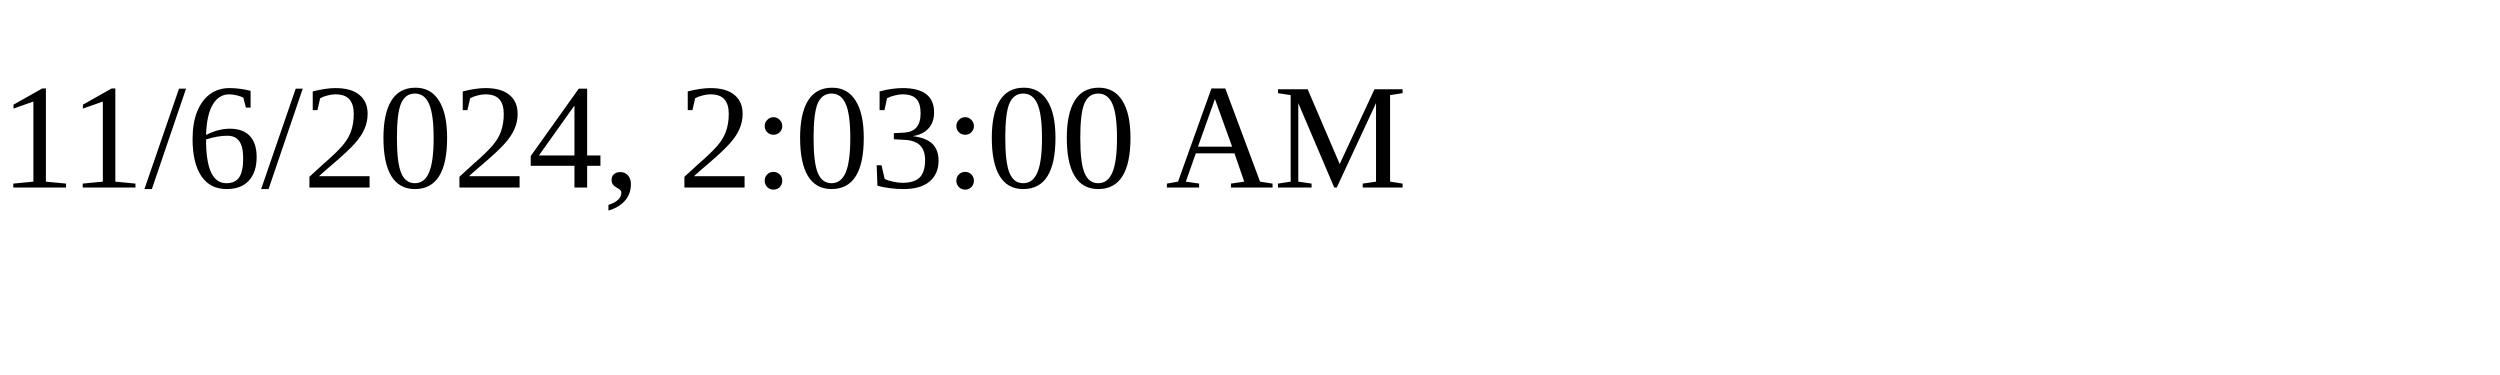
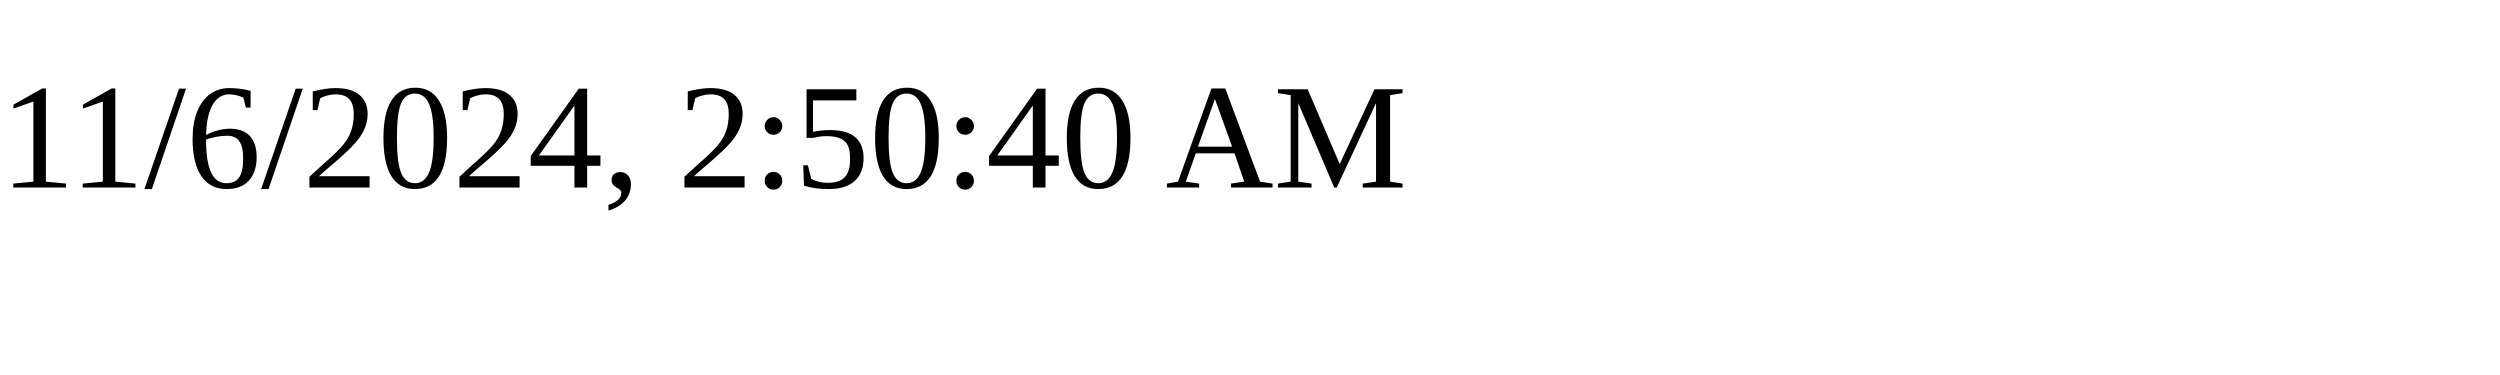
<svg xmlns="http://www.w3.org/2000/svg" height="30" width="200">
-   <text x="0" y="15">11/6/2024, 2:03:00 AM</text>
+   <text x="0" y="15">11/6/2024, 2:50:40 AM</text>
</svg>
